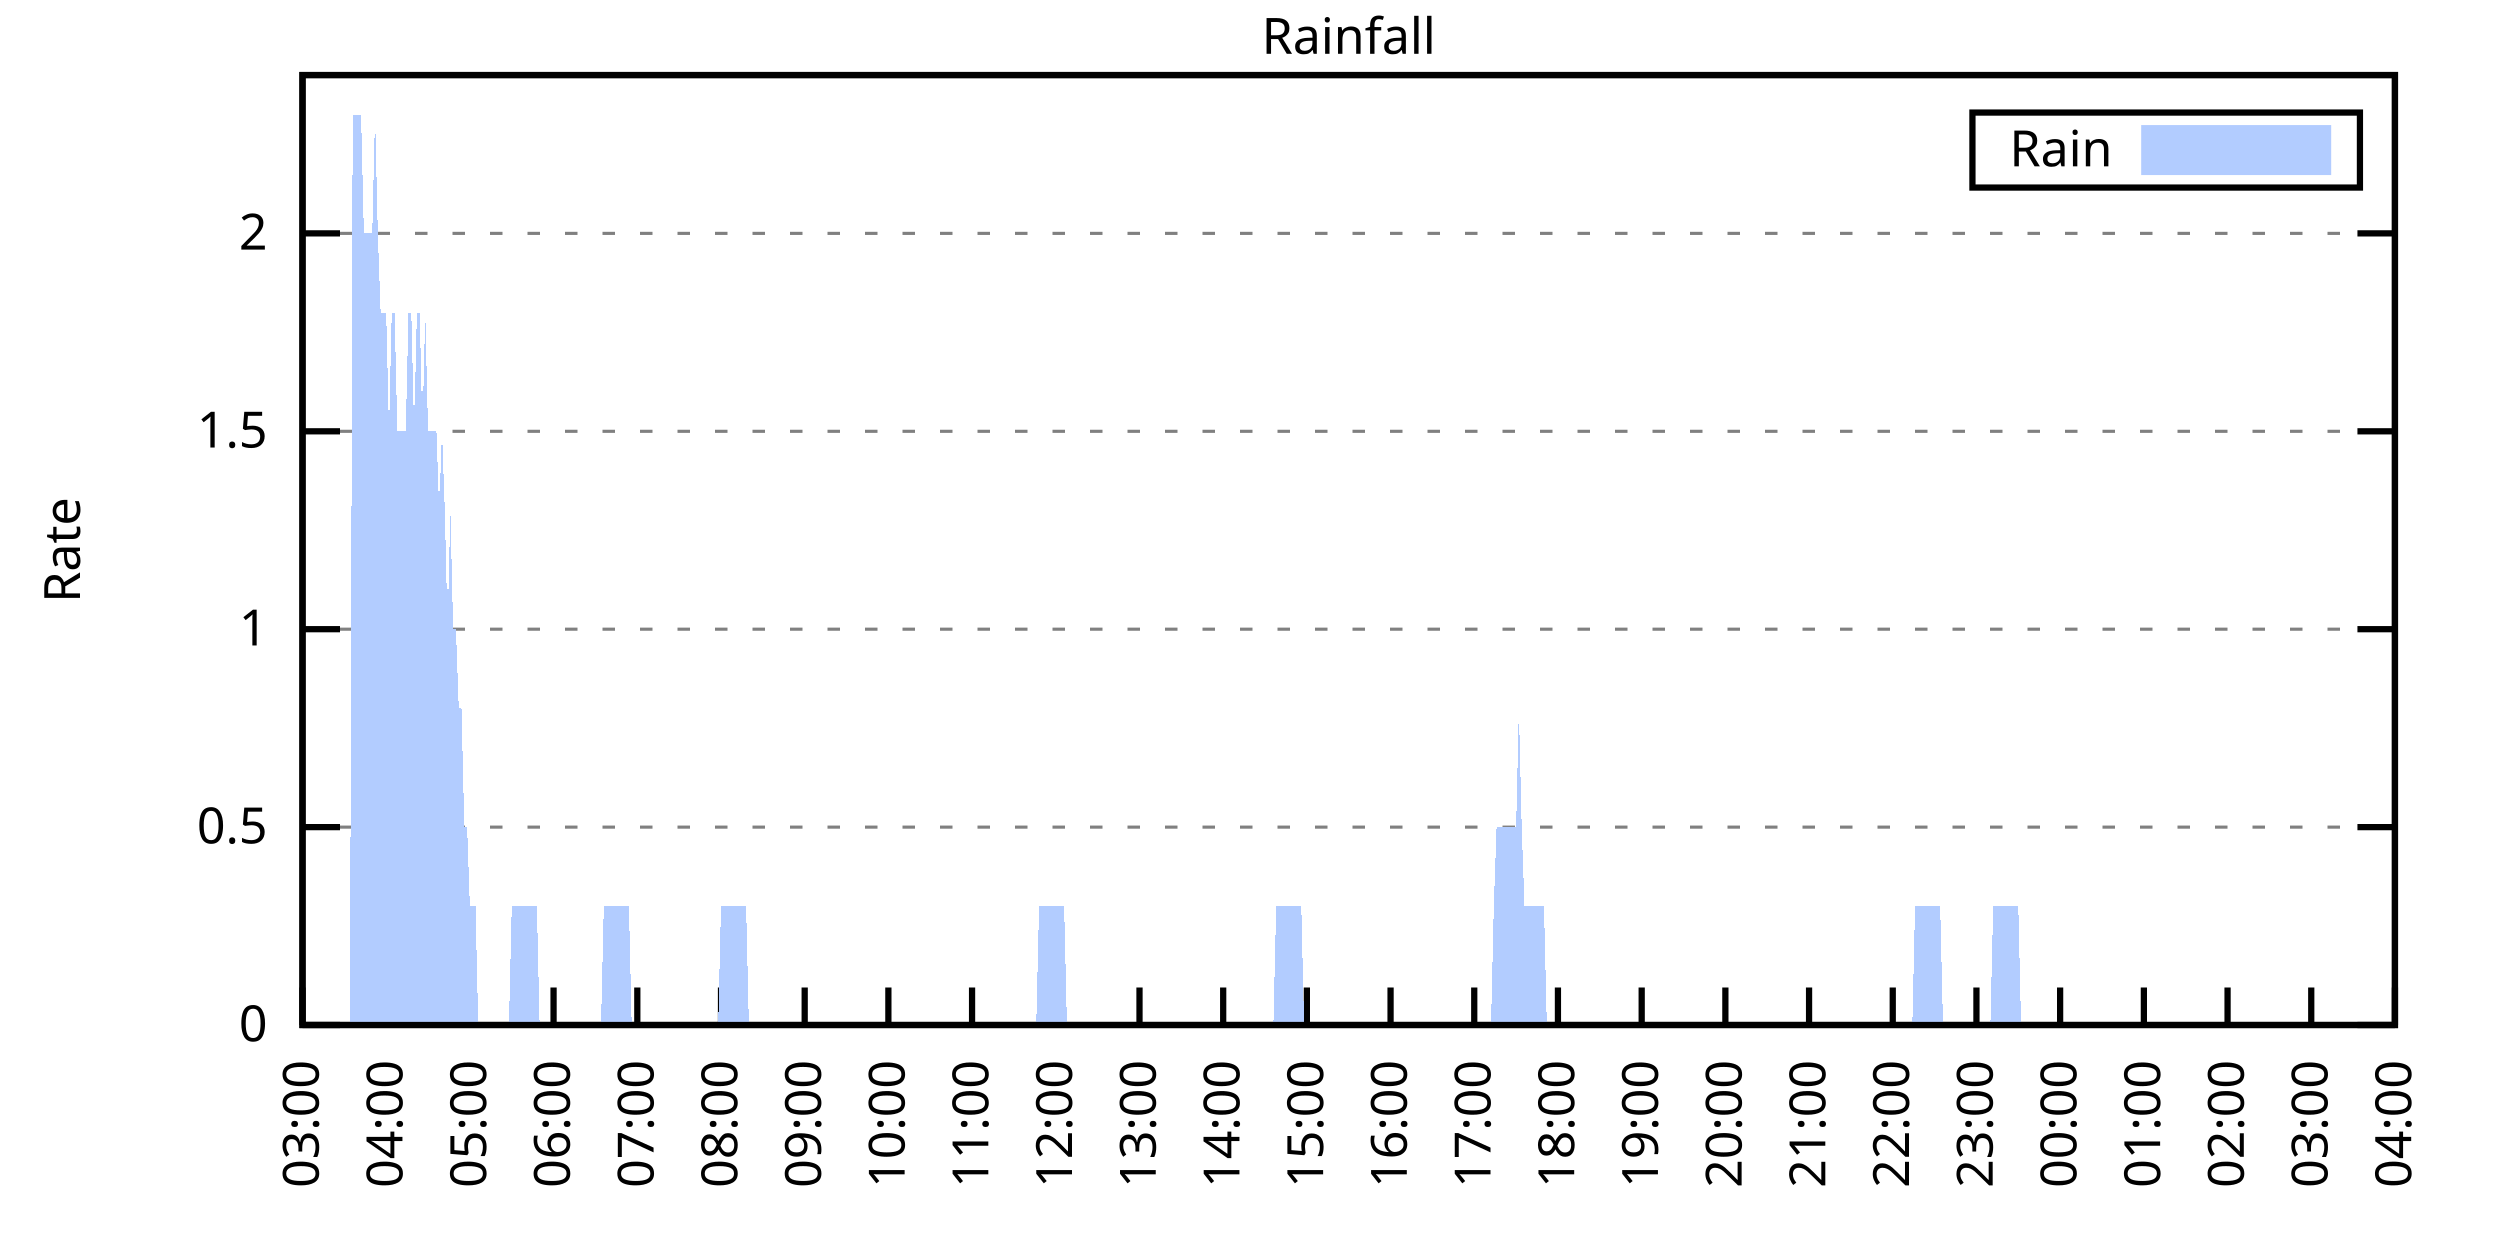
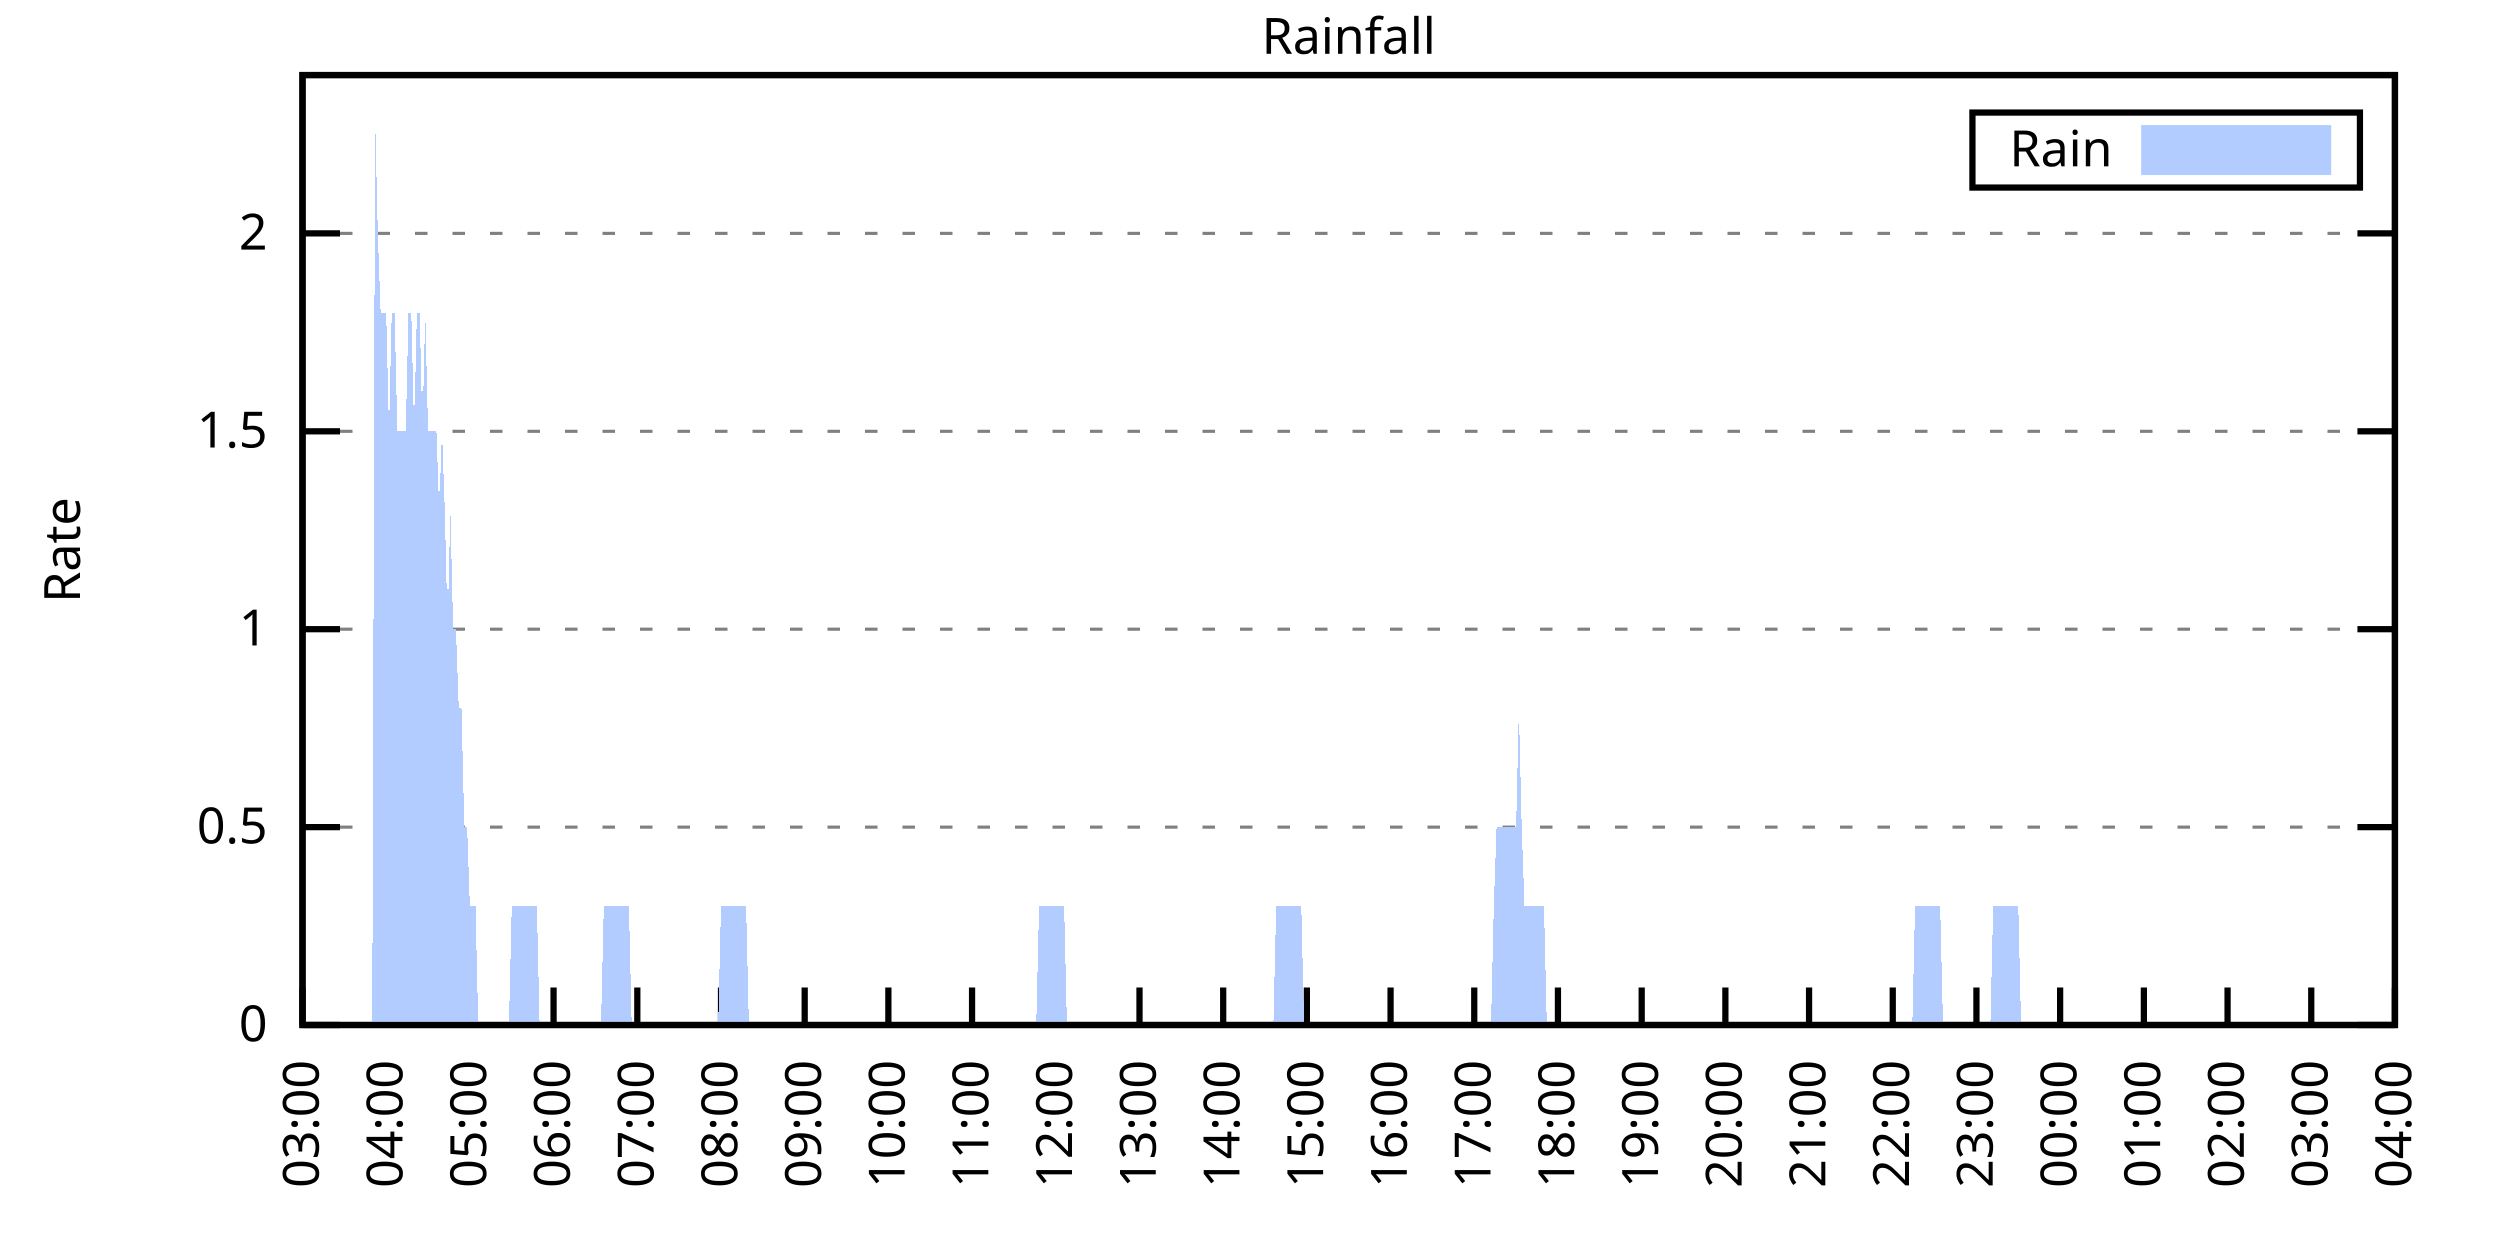
<svg xmlns="http://www.w3.org/2000/svg" xmlns:xlink="http://www.w3.org/1999/xlink" width="400" height="200" viewBox="0 0 400 200">
  <g id="gnuplot_canvas">
    <rect x="0" y="0" width="400" height="200" fill="none" />
    <defs>
      <circle id="gpDot" r="0.5" stroke-width="0.5" stroke="currentColor" />
      <path id="gpPt0" stroke-width="0.333" stroke="currentColor" d="M-1,0 h2 M0,-1 v2" />
      <path id="gpPt1" stroke-width="0.333" stroke="currentColor" d="M-1,-1 L1,1 M1,-1 L-1,1" />
      <path id="gpPt2" stroke-width="0.333" stroke="currentColor" d="M-1,0 L1,0 M0,-1 L0,1 M-1,-1 L1,1 M-1,1 L1,-1" />
      <rect id="gpPt3" stroke-width="0.333" stroke="currentColor" x="-1" y="-1" width="2" height="2" />
      <rect id="gpPt4" stroke-width="0.333" stroke="currentColor" fill="currentColor" x="-1" y="-1" width="2" height="2" />
      <circle id="gpPt5" stroke-width="0.333" stroke="currentColor" cx="0" cy="0" r="1" />
      <use xlink:href="#gpPt5" id="gpPt6" fill="currentColor" stroke="none" />
      <path id="gpPt7" stroke-width="0.333" stroke="currentColor" d="M0,-1.33 L-1.33,0.67 L1.33,0.67 z" />
      <use xlink:href="#gpPt7" id="gpPt8" fill="currentColor" stroke="none" />
      <use xlink:href="#gpPt7" id="gpPt9" stroke="currentColor" transform="rotate(180)" />
      <use xlink:href="#gpPt9" id="gpPt10" fill="currentColor" stroke="none" />
      <use xlink:href="#gpPt3" id="gpPt11" stroke="currentColor" transform="rotate(45)" />
      <use xlink:href="#gpPt11" id="gpPt12" fill="currentColor" stroke="none" />
      <path id="gpPt13" stroke-width="0.333" stroke="currentColor" d="M0,1.330 L1.265,0.411 L0.782,-1.067 L-0.782,-1.076 L-1.265,0.411 z" />
      <use xlink:href="#gpPt13" id="gpPt14" fill="currentColor" stroke="none" />
      <filter id="textbox" filterUnits="objectBoundingBox" x="0" y="0" height="1" width="1">
        <feFlood flood-color="white" flood-opacity="1" result="bgnd" />
        <feComposite in="SourceGraphic" in2="bgnd" operator="atop" />
      </filter>
      <filter id="greybox" filterUnits="objectBoundingBox" x="0" y="0" height="1" width="1">
        <feFlood flood-color="lightgrey" flood-opacity="1" result="grey" />
        <feComposite in="SourceGraphic" in2="grey" operator="atop" />
      </filter>
    </defs>
    <g fill="none" color="white" stroke="currentColor" stroke-width="1.00" stroke-linecap="butt" stroke-linejoin="miter">
</g>
    <g fill="none" color="black" stroke="currentColor" stroke-width="1.00" stroke-linecap="butt" stroke-linejoin="miter">
      <g stroke="none" shape-rendering="crispEdges">
        <polygon fill="rgb(255, 255, 255)" points="48.40,164.00 383.18,164.00 383.18,12.02 48.40,12.02 " />
      </g>
    </g>
    <g fill="none" color="black" stroke="currentColor" stroke-width="1.00" stroke-linecap="butt" stroke-linejoin="miter">
</g>
    <g fill="none" color="black" stroke="black" stroke-width="0.50" stroke-linecap="butt" stroke-linejoin="miter">
</g>
    <g fill="none" color="gray" stroke="currentColor" stroke-width="0.50" stroke-linecap="butt" stroke-linejoin="miter">
      <path stroke="gray" stroke-dasharray="2,4" class="gridline" d="M48.40,164.00 L383.19,164.00  " />
    </g>
    <g fill="none" color="gray" stroke="gray" stroke-width="1.00" stroke-linecap="butt" stroke-linejoin="miter">
</g>
    <g fill="none" color="black" stroke="currentColor" stroke-width="1.00" stroke-linecap="butt" stroke-linejoin="miter">
      <path stroke="black" d="M48.40,164.00 L54.40,164.00 M383.19,164.00 L377.19,164.00  " />
      <g transform="translate(42.80,166.60)" stroke="none" fill="black" font-family="Sans" font-size="8.00" text-anchor="end">
        <text>
          <tspan font-family="Sans"> 0</tspan>
        </text>
      </g>
    </g>
    <g fill="none" color="black" stroke="currentColor" stroke-width="1.00" stroke-linecap="butt" stroke-linejoin="miter">
</g>
    <g fill="none" color="black" stroke="black" stroke-width="0.50" stroke-linecap="butt" stroke-linejoin="miter">
</g>
    <g fill="none" color="gray" stroke="currentColor" stroke-width="0.50" stroke-linecap="butt" stroke-linejoin="miter">
      <path stroke="gray" stroke-dasharray="2,4" class="gridline" d="M48.40,132.34 L383.19,132.34  " />
    </g>
    <g fill="none" color="gray" stroke="gray" stroke-width="1.00" stroke-linecap="butt" stroke-linejoin="miter">
</g>
    <g fill="none" color="black" stroke="currentColor" stroke-width="1.00" stroke-linecap="butt" stroke-linejoin="miter">
      <path stroke="black" d="M48.40,132.34 L54.40,132.34 M383.19,132.34 L377.19,132.34  " />
      <g transform="translate(42.80,134.94)" stroke="none" fill="black" font-family="Sans" font-size="8.00" text-anchor="end">
        <text>
          <tspan font-family="Sans"> 0.5</tspan>
        </text>
      </g>
    </g>
    <g fill="none" color="black" stroke="currentColor" stroke-width="1.00" stroke-linecap="butt" stroke-linejoin="miter">
</g>
    <g fill="none" color="black" stroke="black" stroke-width="0.50" stroke-linecap="butt" stroke-linejoin="miter">
</g>
    <g fill="none" color="gray" stroke="currentColor" stroke-width="0.50" stroke-linecap="butt" stroke-linejoin="miter">
      <path stroke="gray" stroke-dasharray="2,4" class="gridline" d="M48.40,100.67 L383.19,100.67  " />
    </g>
    <g fill="none" color="gray" stroke="gray" stroke-width="1.00" stroke-linecap="butt" stroke-linejoin="miter">
</g>
    <g fill="none" color="black" stroke="currentColor" stroke-width="1.00" stroke-linecap="butt" stroke-linejoin="miter">
      <path stroke="black" d="M48.40,100.67 L54.40,100.67 M383.19,100.67 L377.19,100.67  " />
      <g transform="translate(42.80,103.27)" stroke="none" fill="black" font-family="Sans" font-size="8.00" text-anchor="end">
        <text>
          <tspan font-family="Sans"> 1</tspan>
        </text>
      </g>
    </g>
    <g fill="none" color="black" stroke="currentColor" stroke-width="1.00" stroke-linecap="butt" stroke-linejoin="miter">
</g>
    <g fill="none" color="black" stroke="black" stroke-width="0.50" stroke-linecap="butt" stroke-linejoin="miter">
</g>
    <g fill="none" color="gray" stroke="currentColor" stroke-width="0.50" stroke-linecap="butt" stroke-linejoin="miter">
      <path stroke="gray" stroke-dasharray="2,4" class="gridline" d="M48.40,69.01 L383.19,69.01  " />
    </g>
    <g fill="none" color="gray" stroke="gray" stroke-width="1.00" stroke-linecap="butt" stroke-linejoin="miter">
</g>
    <g fill="none" color="black" stroke="currentColor" stroke-width="1.00" stroke-linecap="butt" stroke-linejoin="miter">
      <path stroke="black" d="M48.40,69.01 L54.40,69.01 M383.19,69.01 L377.19,69.01  " />
      <g transform="translate(42.80,71.61)" stroke="none" fill="black" font-family="Sans" font-size="8.00" text-anchor="end">
        <text>
          <tspan font-family="Sans"> 1.5</tspan>
        </text>
      </g>
    </g>
    <g fill="none" color="black" stroke="currentColor" stroke-width="1.00" stroke-linecap="butt" stroke-linejoin="miter">
</g>
    <g fill="none" color="black" stroke="black" stroke-width="0.50" stroke-linecap="butt" stroke-linejoin="miter">
</g>
    <g fill="none" color="gray" stroke="currentColor" stroke-width="0.50" stroke-linecap="butt" stroke-linejoin="miter">
      <path stroke="gray" stroke-dasharray="2,4" class="gridline" d="M48.40,37.34 L383.19,37.34  " />
    </g>
    <g fill="none" color="gray" stroke="gray" stroke-width="1.00" stroke-linecap="butt" stroke-linejoin="miter">
</g>
    <g fill="none" color="black" stroke="currentColor" stroke-width="1.00" stroke-linecap="butt" stroke-linejoin="miter">
      <path stroke="black" d="M48.40,37.34 L54.40,37.34 M383.19,37.34 L377.19,37.34  " />
      <g transform="translate(42.80,39.94)" stroke="none" fill="black" font-family="Sans" font-size="8.00" text-anchor="end">
        <text>
          <tspan font-family="Sans"> 2</tspan>
        </text>
      </g>
    </g>
    <g fill="none" color="black" stroke="currentColor" stroke-width="1.00" stroke-linecap="butt" stroke-linejoin="miter">
      <path stroke="black" d="M48.40,164.00 L48.40,158.00  " />
      <g transform="translate(51.00,169.60) rotate(270.00)" stroke="none" fill="black" font-family="Sans" font-size="8.00" text-anchor="end">
        <text>
          <tspan font-family="Sans">03:00</tspan>
        </text>
      </g>
    </g>
    <g fill="none" color="black" stroke="currentColor" stroke-width="1.00" stroke-linecap="butt" stroke-linejoin="miter">
      <path stroke="black" d="M61.79,164.00 L61.79,158.00  " />
      <g transform="translate(64.39,169.60) rotate(270.00)" stroke="none" fill="black" font-family="Sans" font-size="8.00" text-anchor="end">
        <text>
          <tspan font-family="Sans">04:00</tspan>
        </text>
      </g>
    </g>
    <g fill="none" color="black" stroke="currentColor" stroke-width="1.00" stroke-linecap="butt" stroke-linejoin="miter">
      <path stroke="black" d="M75.18,164.00 L75.18,158.00  " />
      <g transform="translate(77.78,169.60) rotate(270.00)" stroke="none" fill="black" font-family="Sans" font-size="8.00" text-anchor="end">
        <text>
          <tspan font-family="Sans">05:00</tspan>
        </text>
      </g>
    </g>
    <g fill="none" color="black" stroke="currentColor" stroke-width="1.00" stroke-linecap="butt" stroke-linejoin="miter">
      <path stroke="black" d="M88.57,164.00 L88.57,158.00  " />
      <g transform="translate(91.17,169.60) rotate(270.00)" stroke="none" fill="black" font-family="Sans" font-size="8.00" text-anchor="end">
        <text>
          <tspan font-family="Sans">06:00</tspan>
        </text>
      </g>
    </g>
    <g fill="none" color="black" stroke="currentColor" stroke-width="1.00" stroke-linecap="butt" stroke-linejoin="miter">
      <path stroke="black" d="M101.97,164.00 L101.97,158.00  " />
      <g transform="translate(104.57,169.60) rotate(270.00)" stroke="none" fill="black" font-family="Sans" font-size="8.00" text-anchor="end">
        <text>
          <tspan font-family="Sans">07:00</tspan>
        </text>
      </g>
    </g>
    <g fill="none" color="black" stroke="currentColor" stroke-width="1.00" stroke-linecap="butt" stroke-linejoin="miter">
      <path stroke="black" d="M115.36,164.00 L115.36,158.00  " />
      <g transform="translate(117.96,169.60) rotate(270.00)" stroke="none" fill="black" font-family="Sans" font-size="8.00" text-anchor="end">
        <text>
          <tspan font-family="Sans">08:00</tspan>
        </text>
      </g>
    </g>
    <g fill="none" color="black" stroke="currentColor" stroke-width="1.00" stroke-linecap="butt" stroke-linejoin="miter">
      <path stroke="black" d="M128.75,164.00 L128.75,158.00  " />
      <g transform="translate(131.35,169.60) rotate(270.00)" stroke="none" fill="black" font-family="Sans" font-size="8.00" text-anchor="end">
        <text>
          <tspan font-family="Sans">09:00</tspan>
        </text>
      </g>
    </g>
    <g fill="none" color="black" stroke="currentColor" stroke-width="1.00" stroke-linecap="butt" stroke-linejoin="miter">
      <path stroke="black" d="M142.14,164.00 L142.14,158.00  " />
      <g transform="translate(144.74,169.60) rotate(270.00)" stroke="none" fill="black" font-family="Sans" font-size="8.00" text-anchor="end">
        <text>
          <tspan font-family="Sans">10:00</tspan>
        </text>
      </g>
    </g>
    <g fill="none" color="black" stroke="currentColor" stroke-width="1.00" stroke-linecap="butt" stroke-linejoin="miter">
      <path stroke="black" d="M155.53,164.00 L155.53,158.00  " />
      <g transform="translate(158.13,169.60) rotate(270.00)" stroke="none" fill="black" font-family="Sans" font-size="8.00" text-anchor="end">
        <text>
          <tspan font-family="Sans">11:00</tspan>
        </text>
      </g>
    </g>
    <g fill="none" color="black" stroke="currentColor" stroke-width="1.00" stroke-linecap="butt" stroke-linejoin="miter">
      <path stroke="black" d="M168.92,164.00 L168.92,158.00  " />
      <g transform="translate(171.52,169.60) rotate(270.00)" stroke="none" fill="black" font-family="Sans" font-size="8.00" text-anchor="end">
        <text>
          <tspan font-family="Sans">12:00</tspan>
        </text>
      </g>
    </g>
    <g fill="none" color="black" stroke="currentColor" stroke-width="1.00" stroke-linecap="butt" stroke-linejoin="miter">
      <path stroke="black" d="M182.32,164.00 L182.32,158.00  " />
      <g transform="translate(184.92,169.60) rotate(270.00)" stroke="none" fill="black" font-family="Sans" font-size="8.00" text-anchor="end">
        <text>
          <tspan font-family="Sans">13:00</tspan>
        </text>
      </g>
    </g>
    <g fill="none" color="black" stroke="currentColor" stroke-width="1.00" stroke-linecap="butt" stroke-linejoin="miter">
      <path stroke="black" d="M195.71,164.00 L195.71,158.00  " />
      <g transform="translate(198.31,169.60) rotate(270.00)" stroke="none" fill="black" font-family="Sans" font-size="8.00" text-anchor="end">
        <text>
          <tspan font-family="Sans">14:00</tspan>
        </text>
      </g>
    </g>
    <g fill="none" color="black" stroke="currentColor" stroke-width="1.00" stroke-linecap="butt" stroke-linejoin="miter">
      <path stroke="black" d="M209.10,164.00 L209.10,158.00  " />
      <g transform="translate(211.70,169.60) rotate(270.00)" stroke="none" fill="black" font-family="Sans" font-size="8.00" text-anchor="end">
        <text>
          <tspan font-family="Sans">15:00</tspan>
        </text>
      </g>
    </g>
    <g fill="none" color="black" stroke="currentColor" stroke-width="1.00" stroke-linecap="butt" stroke-linejoin="miter">
      <path stroke="black" d="M222.49,164.00 L222.49,158.00  " />
      <g transform="translate(225.09,169.60) rotate(270.00)" stroke="none" fill="black" font-family="Sans" font-size="8.00" text-anchor="end">
        <text>
          <tspan font-family="Sans">16:00</tspan>
        </text>
      </g>
    </g>
    <g fill="none" color="black" stroke="currentColor" stroke-width="1.00" stroke-linecap="butt" stroke-linejoin="miter">
      <path stroke="black" d="M235.88,164.00 L235.88,158.00  " />
      <g transform="translate(238.48,169.60) rotate(270.00)" stroke="none" fill="black" font-family="Sans" font-size="8.00" text-anchor="end">
        <text>
          <tspan font-family="Sans">17:00</tspan>
        </text>
      </g>
    </g>
    <g fill="none" color="black" stroke="currentColor" stroke-width="1.00" stroke-linecap="butt" stroke-linejoin="miter">
      <path stroke="black" d="M249.27,164.00 L249.27,158.00  " />
      <g transform="translate(251.87,169.60) rotate(270.00)" stroke="none" fill="black" font-family="Sans" font-size="8.00" text-anchor="end">
        <text>
          <tspan font-family="Sans">18:00</tspan>
        </text>
      </g>
    </g>
    <g fill="none" color="black" stroke="currentColor" stroke-width="1.00" stroke-linecap="butt" stroke-linejoin="miter">
      <path stroke="black" d="M262.67,164.00 L262.67,158.00  " />
      <g transform="translate(265.27,169.60) rotate(270.00)" stroke="none" fill="black" font-family="Sans" font-size="8.00" text-anchor="end">
        <text>
          <tspan font-family="Sans">19:00</tspan>
        </text>
      </g>
    </g>
    <g fill="none" color="black" stroke="currentColor" stroke-width="1.00" stroke-linecap="butt" stroke-linejoin="miter">
      <path stroke="black" d="M276.06,164.00 L276.06,158.00  " />
      <g transform="translate(278.66,169.60) rotate(270.00)" stroke="none" fill="black" font-family="Sans" font-size="8.00" text-anchor="end">
        <text>
          <tspan font-family="Sans">20:00</tspan>
        </text>
      </g>
    </g>
    <g fill="none" color="black" stroke="currentColor" stroke-width="1.00" stroke-linecap="butt" stroke-linejoin="miter">
      <path stroke="black" d="M289.45,164.00 L289.45,158.00  " />
      <g transform="translate(292.05,169.60) rotate(270.00)" stroke="none" fill="black" font-family="Sans" font-size="8.00" text-anchor="end">
        <text>
          <tspan font-family="Sans">21:00</tspan>
        </text>
      </g>
    </g>
    <g fill="none" color="black" stroke="currentColor" stroke-width="1.00" stroke-linecap="butt" stroke-linejoin="miter">
      <path stroke="black" d="M302.84,164.00 L302.84,158.00  " />
      <g transform="translate(305.44,169.60) rotate(270.00)" stroke="none" fill="black" font-family="Sans" font-size="8.00" text-anchor="end">
        <text>
          <tspan font-family="Sans">22:00</tspan>
        </text>
      </g>
    </g>
    <g fill="none" color="black" stroke="currentColor" stroke-width="1.00" stroke-linecap="butt" stroke-linejoin="miter">
      <path stroke="black" d="M316.23,164.00 L316.23,158.00  " />
      <g transform="translate(318.83,169.60) rotate(270.00)" stroke="none" fill="black" font-family="Sans" font-size="8.00" text-anchor="end">
        <text>
          <tspan font-family="Sans">23:00</tspan>
        </text>
      </g>
    </g>
    <g fill="none" color="black" stroke="currentColor" stroke-width="1.00" stroke-linecap="butt" stroke-linejoin="miter">
      <path stroke="black" d="M329.62,164.00 L329.62,158.00  " />
      <g transform="translate(332.22,169.60) rotate(270.00)" stroke="none" fill="black" font-family="Sans" font-size="8.00" text-anchor="end">
        <text>
          <tspan font-family="Sans">00:00</tspan>
        </text>
      </g>
    </g>
    <g fill="none" color="black" stroke="currentColor" stroke-width="1.00" stroke-linecap="butt" stroke-linejoin="miter">
      <path stroke="black" d="M343.02,164.00 L343.02,158.00  " />
      <g transform="translate(345.62,169.60) rotate(270.00)" stroke="none" fill="black" font-family="Sans" font-size="8.00" text-anchor="end">
        <text>
          <tspan font-family="Sans">01:00</tspan>
        </text>
      </g>
    </g>
    <g fill="none" color="black" stroke="currentColor" stroke-width="1.00" stroke-linecap="butt" stroke-linejoin="miter">
      <path stroke="black" d="M356.41,164.00 L356.41,158.00  " />
      <g transform="translate(359.01,169.60) rotate(270.00)" stroke="none" fill="black" font-family="Sans" font-size="8.00" text-anchor="end">
        <text>
          <tspan font-family="Sans">02:00</tspan>
        </text>
      </g>
    </g>
    <g fill="none" color="black" stroke="currentColor" stroke-width="1.00" stroke-linecap="butt" stroke-linejoin="miter">
      <path stroke="black" d="M369.80,164.00 L369.80,158.00  " />
      <g transform="translate(372.40,169.60) rotate(270.00)" stroke="none" fill="black" font-family="Sans" font-size="8.00" text-anchor="end">
        <text>
          <tspan font-family="Sans">03:00</tspan>
        </text>
      </g>
    </g>
    <g fill="none" color="black" stroke="currentColor" stroke-width="1.00" stroke-linecap="butt" stroke-linejoin="miter">
      <path stroke="black" d="M383.19,164.00 L383.19,158.00  " />
      <g transform="translate(385.79,169.60) rotate(270.00)" stroke="none" fill="black" font-family="Sans" font-size="8.00" text-anchor="end">
        <text>
          <tspan font-family="Sans">04:00</tspan>
        </text>
      </g>
    </g>
    <g fill="none" color="black" stroke="currentColor" stroke-width="1.00" stroke-linecap="butt" stroke-linejoin="miter">
</g>
    <g fill="none" color="black" stroke="currentColor" stroke-width="1.00" stroke-linecap="butt" stroke-linejoin="miter">
      <path stroke="black" d="M48.40,12.01 L48.40,164.00 L383.19,164.00 L383.19,12.01 L48.40,12.01 Z  " />
    </g>
    <g fill="none" color="black" stroke="currentColor" stroke-width="1.00" stroke-linecap="butt" stroke-linejoin="miter">
</g>
    <g fill="none" color="black" stroke="currentColor" stroke-width="1.00" stroke-linecap="butt" stroke-linejoin="miter">
      <path stroke="black" d="M315.59,30.01 L315.59,18.01 L377.59,18.01 L377.59,30.01 L315.59,30.01 Z  " />
    </g>
    <g id="Rainfall_plot_1">
      <g fill="none" color="white" stroke="black" stroke-width="2.00" stroke-linecap="butt" stroke-linejoin="miter">
</g>
      <g fill="none" color="black" stroke="currentColor" stroke-width="2.00" stroke-linecap="butt" stroke-linejoin="miter">
        <g transform="translate(337.99,26.61)" stroke="none" fill="black" font-family="Sans" font-size="8.00" text-anchor="end">
          <text>
            <tspan font-family="Sans">Rain</tspan>
          </text>
        </g>
      </g>
      <g fill="none" color="black" stroke="currentColor" stroke-width="2.00" stroke-linecap="butt" stroke-linejoin="miter">
        <g stroke="none" shape-rendering="crispEdges">
          <polygon fill="rgb(178, 204, 255)" points="343.59,27.01 371.99,27.01 371.99,21.01 343.59,21.01 " />
        </g>
        <path stroke="rgb(178, 204, 255)" d="M343.59,27.01 L371.99,27.01 L371.99,21.01 L343.59,21.01 L343.59,27.01 Z  " />
      </g>
      <g fill="none" color="black" stroke="currentColor" stroke-width="2.00" stroke-linecap="butt" stroke-linejoin="miter">
        <g stroke="none" shape-rendering="crispEdges">
-           <polygon fill="rgb(178, 204, 255)" points="51.97,164.00 52.42,164.00 52.86,164.00 53.31,164.00 53.76,164.00 54.20,164.00 54.65,164.00 55.10,164.00 55.54,164.00 55.99,164.00 56.43,18.34 56.88,18.34 57.33,18.34 57.77,18.34 58.22,37.34 58.67,37.34 59.11,37.34 59.56,37.34 60.01,18.34 60.45,37.34 60.90,50.01 61.35,50.01 61.79,50.01 62.24,69.01 62.68,50.01 63.13,50.01 63.58,69.01 64.02,69.01 64.47,69.01 64.92,69.01 65.36,50.01 65.81,50.01 66.26,69.01 66.70,50.01 67.15,50.01 67.59,69.01 68.04,50.01 68.49,69.01 68.93,69.01 69.38,69.01 69.83,69.01 70.27,81.67 70.72,69.01 71.17,81.67 71.61,100.67 72.06,81.67 72.50,100.67 72.95,100.67 73.40,113.34 73.84,113.34 74.29,132.34 74.74,132.34 75.18,145.00 75.63,145.00 76.08,145.00 76.52,164.00 76.97,164.00 77.42,164.00 77.86,164.00 78.31,164.00 78.75,164.00 79.20,164.00 79.65,164.00 80.09,164.00 80.54,164.00 80.99,164.00 81.43,164.00 81.88,145.00 82.33,145.00 82.77,145.00 83.22,145.00 83.66,145.00 84.11,145.00 84.56,145.00 85.00,145.00 85.45,145.00 85.90,145.00 86.34,164.00 86.79,164.00 87.24,164.00 87.68,164.00 88.13,164.00 88.57,164.00 89.02,164.00 89.47,164.00 89.91,164.00 90.36,164.00 90.81,164.00 91.25,164.00 91.70,164.00 92.15,164.00 92.59,164.00 93.04,164.00 93.49,164.00 93.93,164.00 94.38,164.00 94.82,164.00 95.27,164.00 95.72,164.00 96.16,164.00 96.61,145.00 97.06,145.00 97.50,145.00 97.95,145.00 98.40,145.00 98.84,145.00 99.29,145.00 99.73,145.00 100.18,145.00 100.63,145.00 101.07,164.00 101.52,164.00 101.97,164.00 102.41,164.00 102.86,164.00 103.31,164.00 103.75,164.00 104.20,164.00 104.64,164.00 105.09,164.00 105.54,164.00 105.98,164.00 106.43,164.00 106.88,164.00 107.32,164.00 107.77,164.00 108.22,164.00 108.66,164.00 109.11,164.00 109.55,164.00 110.00,164.00 110.45,164.00 110.89,164.00 111.34,164.00 111.79,164.00 112.23,164.00 112.68,164.00 113.13,164.00 113.57,164.00 114.02,164.00 114.47,164.00 114.91,164.00 115.36,145.00 115.80,145.00 116.25,145.00 116.70,145.00 117.14,145.00 117.59,145.00 118.04,145.00 118.48,145.00 118.93,145.00 119.38,145.00 119.82,164.00 120.27,164.00 120.71,164.00 121.16,164.00 121.61,164.00 122.05,164.00 122.50,164.00 122.95,164.00 123.39,164.00 123.84,164.00 124.29,164.00 124.73,164.00 125.18,164.00 125.62,164.00 126.07,164.00 126.52,164.00 126.96,164.00 127.41,164.00 127.86,164.00 128.30,164.00 128.75,164.00 129.20,164.00 129.64,164.00 130.09,164.00 130.54,164.00 130.98,164.00 131.43,164.00 131.87,164.00 132.32,164.00 132.77,164.00 133.21,164.00 133.66,164.00 134.11,164.00 134.55,164.00 135.00,164.00 135.45,164.00 135.89,164.00 136.34,164.00 136.78,164.00 137.23,164.00 137.68,164.00 138.12,164.00 138.57,164.00 139.02,164.00 139.46,164.00 139.91,164.00 140.36,164.00 140.80,164.00 141.25,164.00 141.69,164.00 142.14,164.00 142.59,164.00 143.03,164.00 143.48,164.00 143.93,164.00 144.37,164.00 144.82,164.00 145.27,164.00 145.71,164.00 146.16,164.00 146.61,164.00 147.05,164.00 147.50,164.00 147.94,164.00 148.39,164.00 148.84,164.00 149.28,164.00 149.73,164.00 150.18,164.00 150.62,164.00 151.07,164.00 151.52,164.00 151.96,164.00 152.41,164.00 152.85,164.00 153.30,164.00 153.75,164.00 154.19,164.00 154.64,164.00 155.09,164.00 155.53,164.00 155.98,164.00 156.43,164.00 156.87,164.00 157.32,164.00 157.76,164.00 158.21,164.00 158.66,164.00 159.10,164.00 159.55,164.00 160.00,164.00 160.44,164.00 160.89,164.00 161.34,164.00 161.78,164.00 162.23,164.00 162.67,164.00 163.12,164.00 163.57,164.00 164.01,164.00 164.46,164.00 164.91,164.00 165.35,164.00 165.80,164.00 166.25,145.00 166.69,145.00 167.14,145.00 167.59,145.00 168.03,145.00 168.48,145.00 168.92,145.00 169.37,145.00 169.82,145.00 170.26,145.00 170.71,164.00 171.16,164.00 171.60,164.00 172.05,164.00 172.50,164.00 172.94,164.00 173.39,164.00 173.83,164.00 174.28,164.00 174.73,164.00 175.17,164.00 175.62,164.00 176.07,164.00 176.51,164.00 176.96,164.00 177.41,164.00 177.85,164.00 178.30,164.00 178.74,164.00 179.19,164.00 179.64,164.00 180.08,164.00 180.53,164.00 180.98,164.00 181.42,164.00 181.87,164.00 182.32,164.00 182.76,164.00 183.21,164.00 183.66,164.00 184.10,164.00 184.55,164.00 184.99,164.00 185.44,164.00 185.89,164.00 186.33,164.00 186.78,164.00 187.23,164.00 187.67,164.00 188.12,164.00 188.57,164.00 189.01,164.00 189.46,164.00 189.90,164.00 190.35,164.00 190.80,164.00 191.24,164.00 191.69,164.00 192.14,164.00 192.58,164.00 193.03,164.00 193.48,164.00 193.92,164.00 194.37,164.00 194.81,164.00 195.26,164.00 195.71,164.00 196.15,164.00 196.60,164.00 197.05,164.00 197.49,164.00 197.94,164.00 198.39,164.00 198.83,164.00 199.28,164.00 199.73,164.00 200.17,164.00 200.62,164.00 201.06,164.00 201.51,164.00 201.96,164.00 202.40,164.00 202.85,164.00 203.30,164.00 203.74,164.00 204.19,145.00 204.64,145.00 205.08,145.00 205.53,145.00 205.97,145.00 206.42,145.00 206.87,145.00 207.31,145.00 207.76,145.00 208.21,145.00 208.65,164.00 209.10,164.00 209.55,164.00 209.99,164.00 210.44,164.00 210.88,164.00 211.33,164.00 211.78,164.00 212.22,164.00 212.67,164.00 213.12,164.00 213.56,164.00 214.01,164.00 214.46,164.00 214.90,164.00 215.35,164.00 215.80,164.00 216.24,164.00 216.69,164.00 217.13,164.00 217.58,164.00 218.03,164.00 218.47,164.00 218.92,164.00 219.37,164.00 219.81,164.00 220.26,164.00 220.71,164.00 221.15,164.00 221.60,164.00 222.04,164.00 222.49,164.00 222.94,164.00 223.38,164.00 223.83,164.00 224.28,164.00 224.72,164.00 225.17,164.00 225.62,164.00 226.06,164.00 226.51,164.00 226.95,164.00 227.40,164.00 227.85,164.00 228.29,164.00 228.74,164.00 229.19,164.00 229.63,164.00 230.08,164.00 230.53,164.00 230.97,164.00 231.42,164.00 231.86,164.00 232.31,164.00 232.76,164.00 233.20,164.00 233.65,164.00 234.10,164.00 234.54,164.00 234.99,164.00 235.44,164.00 235.88,164.00 236.33,164.00 236.78,164.00 237.22,164.00 237.67,164.00 238.11,164.00 238.56,164.00 239.01,145.00 239.45,132.34 239.90,132.34 240.35,132.34 240.79,132.34 241.24,132.34 241.69,132.34 242.13,132.34 242.58,132.34 243.02,113.34 243.47,132.34 243.92,145.00 244.36,145.00 244.81,145.00 245.26,145.00 245.70,145.00 246.15,145.00 246.60,145.00 247.04,145.00 247.49,164.00 247.93,164.00 248.38,164.00 248.83,164.00 249.27,164.00 249.72,164.00 250.17,164.00 250.61,164.00 251.06,164.00 251.51,164.00 251.95,164.00 252.40,164.00 252.85,164.00 253.29,164.00 253.74,164.00 254.18,164.00 254.63,164.00 255.08,164.00 255.52,164.00 255.97,164.00 256.42,164.00 256.86,164.00 257.31,164.00 257.76,164.00 258.20,164.00 258.65,164.00 259.09,164.00 259.54,164.00 259.99,164.00 260.43,164.00 260.88,164.00 261.33,164.00 261.77,164.00 262.22,164.00 262.67,164.00 263.11,164.00 263.56,164.00 264.00,164.00 264.45,164.00 264.90,164.00 265.34,164.00 265.79,164.00 266.24,164.00 266.68,164.00 267.13,164.00 267.58,164.00 268.02,164.00 268.47,164.00 268.92,164.00 269.36,164.00 269.81,164.00 270.25,164.00 270.70,164.00 271.15,164.00 271.59,164.00 272.04,164.00 272.49,164.00 272.93,164.00 273.38,164.00 273.83,164.00 274.27,164.00 274.72,164.00 275.16,164.00 275.61,164.00 276.06,164.00 276.50,164.00 276.95,164.00 277.40,164.00 277.84,164.00 278.29,164.00 278.74,164.00 279.18,164.00 279.63,164.00 280.07,164.00 280.52,164.00 280.97,164.00 281.41,164.00 281.86,164.00 282.31,164.00 282.75,164.00 283.20,164.00 283.65,164.00 284.09,164.00 284.54,164.00 284.98,164.00 285.43,164.00 285.88,164.00 286.32,164.00 286.77,164.00 287.22,164.00 287.66,164.00 288.11,164.00 288.56,164.00 289.00,164.00 289.45,164.00 289.90,164.00 290.34,164.00 290.79,164.00 291.23,164.00 291.68,164.00 292.13,164.00 292.57,164.00 293.02,164.00 293.47,164.00 293.91,164.00 294.36,164.00 294.81,164.00 295.25,164.00 295.70,164.00 296.14,164.00 296.59,164.00 297.04,164.00 297.48,164.00 297.93,164.00 298.38,164.00 298.82,164.00 299.27,164.00 299.72,164.00 300.16,164.00 300.61,164.00 301.05,164.00 301.50,164.00 301.95,164.00 302.39,164.00 302.84,164.00 303.29,164.00 303.73,164.00 304.18,164.00 304.63,164.00 305.07,164.00 305.52,164.00 305.97,164.00 306.41,145.00 306.86,145.00 307.30,145.00 307.75,145.00 308.20,145.00 308.64,145.00 309.09,145.00 309.54,145.00 309.98,145.00 310.43,145.00 310.88,164.00 311.32,164.00 311.77,164.00 312.21,164.00 312.66,164.00 313.11,164.00 313.55,164.00 314.00,164.00 314.45,164.00 314.89,164.00 315.34,164.00 315.79,164.00 316.23,164.00 316.68,164.00 317.12,164.00 317.57,164.00 318.02,164.00 318.46,164.00 318.91,145.00 319.36,145.00 319.80,145.00 320.25,145.00 320.70,145.00 321.14,145.00 321.59,145.00 322.04,145.00 322.48,145.00 322.93,145.00 323.37,164.00 323.82,164.00 324.27,164.00 324.71,164.00 325.16,164.00 325.61,164.00 326.05,164.00 326.50,164.00 326.95,164.00 327.39,164.00 327.84,164.00 328.28,164.00 328.73,164.00 329.18,164.00 329.62,164.00 330.07,164.00 330.52,164.00 330.96,164.00 331.41,164.00 331.86,164.00 332.30,164.00 332.75,164.00 333.19,164.00 333.64,164.00 334.09,164.00 334.53,164.00 334.98,164.00 335.43,164.00 335.87,164.00 336.32,164.00 336.77,164.00 337.21,164.00 337.66,164.00 338.10,164.00 338.55,164.00 339.00,164.00 339.44,164.00 339.89,164.00 340.34,164.00 340.78,164.00 341.23,164.00 341.68,164.00 342.12,164.00 342.57,164.00 343.02,164.00 343.46,164.00 343.91,164.00 344.35,164.00 344.80,164.00 345.25,164.00 345.69,164.00 346.14,164.00 346.59,164.00 347.03,164.00 347.48,164.00 347.93,164.00 348.37,164.00 348.82,164.00 349.26,164.00 349.71,164.00 350.16,164.00 350.60,164.00 351.05,164.00 351.50,164.00 351.94,164.00 352.39,164.00 352.84,164.00 353.28,164.00 353.73,164.00 354.17,164.00 354.62,164.00 355.07,164.00 355.51,164.00 355.96,164.00 356.41,164.00 356.85,164.00 357.30,164.00 357.75,164.00 358.19,164.00 358.64,164.00 359.09,164.00 359.53,164.00 359.98,164.00 360.42,164.00 360.87,164.00 361.32,164.00 361.76,164.00 362.21,164.00 362.66,164.00 363.10,164.00 363.55,164.00 364.00,164.00 364.44,164.00 364.89,164.00 365.33,164.00 365.78,164.00 366.23,164.00 366.67,164.00 367.12,164.00 367.57,164.00 368.01,164.00 368.46,164.00 368.91,164.00 369.35,164.00 369.80,164.00 370.24,164.00 370.69,164.00 371.14,164.00 371.58,164.00 372.03,164.00 372.48,164.00 372.92,164.00 372.92,164.00 51.97,164.00 " />
+           <polygon fill="rgb(178, 204, 255)" points="55.54,164.00 55.99,164.00 56.43,164.00 56.88,164.00 57.33,164.00 57.77,164.00 58.22,164.00 58.67,164.00 59.11,164.00 59.56,164.00 60.01,18.34 60.45,37.34 60.90,50.01 61.35,50.01 61.79,50.01 62.24,69.01 62.68,50.01 63.13,50.01 63.58,69.01 64.02,69.01 64.47,69.01 64.92,69.01 65.36,50.01 65.81,50.01 66.26,69.01 66.70,50.01 67.15,50.01 67.59,69.01 68.04,50.01 68.49,69.01 68.93,69.01 69.38,69.01 69.83,69.01 70.27,81.67 70.72,69.01 71.17,81.67 71.61,100.67 72.06,81.67 72.50,100.67 72.95,100.67 73.40,113.34 73.84,113.34 74.29,132.34 74.74,132.34 75.18,145.00 75.63,145.00 76.08,145.00 76.52,164.00 76.97,164.00 77.42,164.00 77.86,164.00 78.31,164.00 78.75,164.00 79.20,164.00 79.65,164.00 80.09,164.00 80.54,164.00 80.99,164.00 81.43,164.00 81.88,145.00 82.33,145.00 82.77,145.00 83.22,145.00 83.66,145.00 84.11,145.00 84.56,145.00 85.00,145.00 85.45,145.00 85.90,145.00 86.34,164.00 86.79,164.00 87.24,164.00 87.68,164.00 88.13,164.00 88.57,164.00 89.02,164.00 89.47,164.00 89.91,164.00 90.36,164.00 90.81,164.00 91.25,164.00 91.70,164.00 92.15,164.00 92.59,164.00 93.04,164.00 93.49,164.00 93.93,164.00 94.38,164.00 94.82,164.00 95.27,164.00 95.72,164.00 96.16,164.00 96.61,145.00 97.06,145.00 97.50,145.00 97.95,145.00 98.40,145.00 98.84,145.00 99.29,145.00 99.73,145.00 100.18,145.00 100.63,145.00 101.07,164.00 101.52,164.00 101.97,164.00 102.41,164.00 102.86,164.00 103.31,164.00 103.75,164.00 104.20,164.00 104.64,164.00 105.09,164.00 105.54,164.00 105.98,164.00 106.43,164.00 106.88,164.00 107.32,164.00 107.77,164.00 108.22,164.00 108.66,164.00 109.11,164.00 109.55,164.00 110.00,164.00 110.45,164.00 110.89,164.00 111.34,164.00 111.79,164.00 112.23,164.00 112.68,164.00 113.13,164.00 113.57,164.00 114.02,164.00 114.47,164.00 114.91,164.00 115.36,145.00 115.80,145.00 116.25,145.00 116.70,145.00 117.14,145.00 117.59,145.00 118.04,145.00 118.48,145.00 118.93,145.00 119.38,145.00 119.82,164.00 120.27,164.00 120.71,164.00 121.16,164.00 121.61,164.00 122.05,164.00 122.50,164.00 122.95,164.00 123.39,164.00 123.84,164.00 124.29,164.00 124.73,164.00 125.18,164.00 125.62,164.00 126.07,164.00 126.52,164.00 126.96,164.00 127.41,164.00 127.86,164.00 128.30,164.00 128.75,164.00 129.20,164.00 129.64,164.00 130.09,164.00 130.54,164.00 130.98,164.00 131.43,164.00 131.87,164.00 132.32,164.00 132.77,164.00 133.21,164.00 133.66,164.00 134.11,164.00 134.55,164.00 135.00,164.00 135.45,164.00 135.89,164.00 136.34,164.00 136.78,164.00 137.23,164.00 137.68,164.00 138.12,164.00 138.57,164.00 139.02,164.00 139.46,164.00 139.91,164.00 140.36,164.00 140.80,164.00 141.25,164.00 141.69,164.00 142.14,164.00 142.59,164.00 143.03,164.00 143.48,164.00 143.93,164.00 144.37,164.00 144.82,164.00 145.27,164.00 145.71,164.00 146.16,164.00 146.61,164.00 147.05,164.00 147.50,164.00 147.94,164.00 148.39,164.00 148.84,164.00 149.28,164.00 149.73,164.00 150.18,164.00 150.62,164.00 151.07,164.00 151.52,164.00 151.96,164.00 152.41,164.00 152.85,164.00 153.30,164.00 153.75,164.00 154.19,164.00 154.64,164.00 155.09,164.00 155.53,164.00 155.98,164.00 156.43,164.00 156.87,164.00 157.32,164.00 157.76,164.00 158.21,164.00 158.66,164.00 159.10,164.00 159.55,164.00 160.00,164.00 160.44,164.00 160.89,164.00 161.34,164.00 161.78,164.00 162.23,164.00 162.67,164.00 163.12,164.00 163.57,164.00 164.01,164.00 164.46,164.00 164.91,164.00 165.35,164.00 165.80,164.00 166.25,145.00 166.69,145.00 167.14,145.00 167.59,145.00 168.03,145.00 168.48,145.00 168.92,145.00 169.37,145.00 169.82,145.00 170.26,145.00 170.71,164.00 171.16,164.00 171.60,164.00 172.05,164.00 172.50,164.00 172.94,164.00 173.39,164.00 173.83,164.00 174.28,164.00 174.73,164.00 175.17,164.00 175.62,164.00 176.07,164.00 176.51,164.00 176.96,164.00 177.41,164.00 177.85,164.00 178.30,164.00 178.74,164.00 179.19,164.00 179.64,164.00 180.08,164.00 180.53,164.00 180.98,164.00 181.42,164.00 181.87,164.00 182.32,164.00 182.76,164.00 183.21,164.00 183.66,164.00 184.10,164.00 184.55,164.00 184.99,164.00 185.44,164.00 185.89,164.00 186.33,164.00 186.78,164.00 187.23,164.00 187.67,164.00 188.12,164.00 188.57,164.00 189.01,164.00 189.46,164.00 189.90,164.00 190.35,164.00 190.80,164.00 191.24,164.00 191.69,164.00 192.14,164.00 192.58,164.00 193.03,164.00 193.48,164.00 193.92,164.00 194.37,164.00 194.81,164.00 195.26,164.00 195.71,164.00 196.15,164.00 196.60,164.00 197.05,164.00 197.49,164.00 197.94,164.00 198.39,164.00 198.83,164.00 199.28,164.00 199.73,164.00 200.17,164.00 200.62,164.00 201.06,164.00 201.51,164.00 201.96,164.00 202.40,164.00 202.85,164.00 203.30,164.00 203.74,164.00 204.19,145.00 204.64,145.00 205.08,145.00 205.53,145.00 205.97,145.00 206.42,145.00 206.87,145.00 207.31,145.00 207.76,145.00 208.21,145.00 208.65,164.00 209.10,164.00 209.55,164.00 209.99,164.00 210.44,164.00 210.88,164.00 211.33,164.00 211.78,164.00 212.22,164.00 212.67,164.00 213.12,164.00 213.56,164.00 214.01,164.00 214.46,164.00 214.90,164.00 215.35,164.00 215.80,164.00 216.24,164.00 216.69,164.00 217.13,164.00 217.58,164.00 218.03,164.00 218.47,164.00 218.92,164.00 219.37,164.00 219.81,164.00 220.26,164.00 220.71,164.00 221.15,164.00 221.60,164.00 222.04,164.00 222.49,164.00 222.94,164.00 223.38,164.00 223.83,164.00 224.28,164.00 224.72,164.00 225.17,164.00 225.62,164.00 226.06,164.00 226.51,164.00 226.95,164.00 227.40,164.00 227.85,164.00 228.29,164.00 228.74,164.00 229.19,164.00 229.63,164.00 230.08,164.00 230.53,164.00 230.97,164.00 231.42,164.00 231.86,164.00 232.31,164.00 232.76,164.00 233.20,164.00 233.65,164.00 234.10,164.00 234.54,164.00 234.99,164.00 235.44,164.00 235.88,164.00 236.33,164.00 236.78,164.00 237.22,164.00 237.67,164.00 238.11,164.00 238.56,164.00 239.01,145.00 239.45,132.34 239.90,132.34 240.35,132.34 240.79,132.34 241.24,132.34 241.69,132.34 242.13,132.34 242.58,132.34 243.02,113.34 243.47,132.34 243.92,145.00 244.36,145.00 244.81,145.00 245.26,145.00 245.70,145.00 246.15,145.00 246.60,145.00 247.04,145.00 247.49,164.00 247.93,164.00 248.38,164.00 248.83,164.00 249.27,164.00 249.72,164.00 250.17,164.00 250.61,164.00 251.06,164.00 251.51,164.00 251.95,164.00 252.40,164.00 252.85,164.00 253.29,164.00 253.74,164.00 254.18,164.00 254.63,164.00 255.08,164.00 255.52,164.00 255.97,164.00 256.42,164.00 256.86,164.00 257.31,164.00 257.76,164.00 258.20,164.00 258.65,164.00 259.09,164.00 259.54,164.00 259.99,164.00 260.43,164.00 260.88,164.00 261.33,164.00 261.77,164.00 262.22,164.00 262.67,164.00 263.11,164.00 263.56,164.00 264.00,164.00 264.45,164.00 264.90,164.00 265.34,164.00 265.79,164.00 266.24,164.00 266.68,164.00 267.13,164.00 267.58,164.00 268.02,164.00 268.47,164.00 268.92,164.00 269.36,164.00 269.81,164.00 270.25,164.00 270.70,164.00 271.15,164.00 271.59,164.00 272.04,164.00 272.49,164.00 272.93,164.00 273.38,164.00 273.83,164.00 274.27,164.00 274.72,164.00 275.16,164.00 275.61,164.00 276.06,164.00 276.50,164.00 276.95,164.00 277.40,164.00 277.84,164.00 278.29,164.00 278.74,164.00 279.18,164.00 279.63,164.00 280.07,164.00 280.52,164.00 280.97,164.00 281.41,164.00 281.86,164.00 282.31,164.00 282.75,164.00 283.20,164.00 283.65,164.00 284.09,164.00 284.54,164.00 284.98,164.00 285.43,164.00 285.88,164.00 286.32,164.00 286.77,164.00 287.22,164.00 287.66,164.00 288.11,164.00 288.56,164.00 289.00,164.00 289.45,164.00 289.90,164.00 290.34,164.00 290.79,164.00 291.23,164.00 291.68,164.00 292.13,164.00 292.57,164.00 293.02,164.00 293.47,164.00 293.91,164.00 294.36,164.00 294.81,164.00 295.25,164.00 295.70,164.00 296.14,164.00 296.59,164.00 297.04,164.00 297.48,164.00 297.93,164.00 298.38,164.00 298.82,164.00 299.27,164.00 299.72,164.00 300.16,164.00 300.61,164.00 301.05,164.00 301.50,164.00 301.95,164.00 302.39,164.00 302.84,164.00 303.29,164.00 303.73,164.00 304.18,164.00 304.63,164.00 305.07,164.00 305.52,164.00 305.97,164.00 306.41,145.00 306.86,145.00 307.30,145.00 307.75,145.00 308.20,145.00 308.64,145.00 309.09,145.00 309.54,145.00 309.98,145.00 310.43,145.00 310.88,164.00 311.32,164.00 311.77,164.00 312.21,164.00 312.66,164.00 313.11,164.00 313.55,164.00 314.00,164.00 314.45,164.00 314.89,164.00 315.34,164.00 315.79,164.00 316.23,164.00 316.68,164.00 317.12,164.00 317.57,164.00 318.02,164.00 318.46,164.00 318.91,145.00 319.36,145.00 319.80,145.00 320.25,145.00 320.70,145.00 321.14,145.00 321.59,145.00 322.04,145.00 322.48,145.00 322.93,145.00 323.37,164.00 323.82,164.00 324.27,164.00 324.71,164.00 325.16,164.00 325.61,164.00 326.05,164.00 326.50,164.00 326.95,164.00 327.39,164.00 327.84,164.00 328.28,164.00 328.73,164.00 329.18,164.00 329.62,164.00 330.07,164.00 330.52,164.00 330.96,164.00 331.41,164.00 331.86,164.00 332.30,164.00 332.75,164.00 333.19,164.00 333.64,164.00 334.09,164.00 334.53,164.00 334.98,164.00 335.43,164.00 335.87,164.00 336.32,164.00 336.77,164.00 337.21,164.00 337.66,164.00 338.10,164.00 338.55,164.00 339.00,164.00 339.44,164.00 339.89,164.00 340.34,164.00 340.78,164.00 341.23,164.00 341.68,164.00 342.12,164.00 342.57,164.00 343.02,164.00 343.46,164.00 343.91,164.00 344.35,164.00 344.80,164.00 345.25,164.00 345.69,164.00 346.14,164.00 346.59,164.00 347.03,164.00 347.48,164.00 347.93,164.00 348.37,164.00 348.82,164.00 349.26,164.00 349.71,164.00 350.16,164.00 350.60,164.00 351.05,164.00 351.50,164.00 351.94,164.00 352.39,164.00 352.84,164.00 353.28,164.00 353.73,164.00 354.17,164.00 354.62,164.00 355.07,164.00 355.51,164.00 355.96,164.00 356.41,164.00 356.85,164.00 357.30,164.00 357.75,164.00 358.19,164.00 358.64,164.00 359.09,164.00 359.53,164.00 359.98,164.00 360.42,164.00 360.87,164.00 361.32,164.00 361.76,164.00 362.21,164.00 362.66,164.00 363.10,164.00 363.55,164.00 364.00,164.00 364.44,164.00 364.89,164.00 365.33,164.00 365.78,164.00 366.23,164.00 366.67,164.00 367.12,164.00 367.57,164.00 368.01,164.00 368.46,164.00 368.91,164.00 369.35,164.00 369.80,164.00 370.24,164.00 370.69,164.00 371.14,164.00 371.58,164.00 372.03,164.00 372.48,164.00 372.92,164.00 373.37,164.00 373.82,164.00 374.26,164.00 374.71,164.00 375.16,164.00 375.60,164.00 376.05,164.00 376.49,164.00 376.49,164.00 55.54,164.00 " />
        </g>
      </g>
    </g>
    <g fill="none" color="black" stroke="currentColor" stroke-width="2.00" stroke-linecap="butt" stroke-linejoin="miter">
</g>
    <g fill="none" color="black" stroke="black" stroke-width="1.00" stroke-linecap="butt" stroke-linejoin="miter">
</g>
    <g fill="none" color="black" stroke="currentColor" stroke-width="1.00" stroke-linecap="butt" stroke-linejoin="miter">
      <path stroke="black" d="M48.40,12.01 L48.40,164.00 L383.19,164.00 L383.19,12.01 L48.40,12.01 Z  " />
      <g transform="translate(12.80,88.01) rotate(270.00)" stroke="none" fill="black" font-family="Sans" font-size="8.00" text-anchor="middle">
        <text>
          <tspan font-family="Sans">Rate</tspan>
        </text>
      </g>
    </g>
    <g fill="none" color="black" stroke="currentColor" stroke-width="1.00" stroke-linecap="butt" stroke-linejoin="miter">
</g>
    <g fill="none" color="black" stroke="currentColor" stroke-width="1.00" stroke-linecap="butt" stroke-linejoin="miter">
      <g transform="translate(215.79,8.61)" stroke="none" fill="black" font-family="Sans" font-size="8.00" text-anchor="middle">
        <text>
          <tspan font-family="Sans">Rainfall</tspan>
        </text>
      </g>
    </g>
    <g fill="none" color="black" stroke="currentColor" stroke-width="1.00" stroke-linecap="butt" stroke-linejoin="miter">
</g>
  </g>
</svg>
